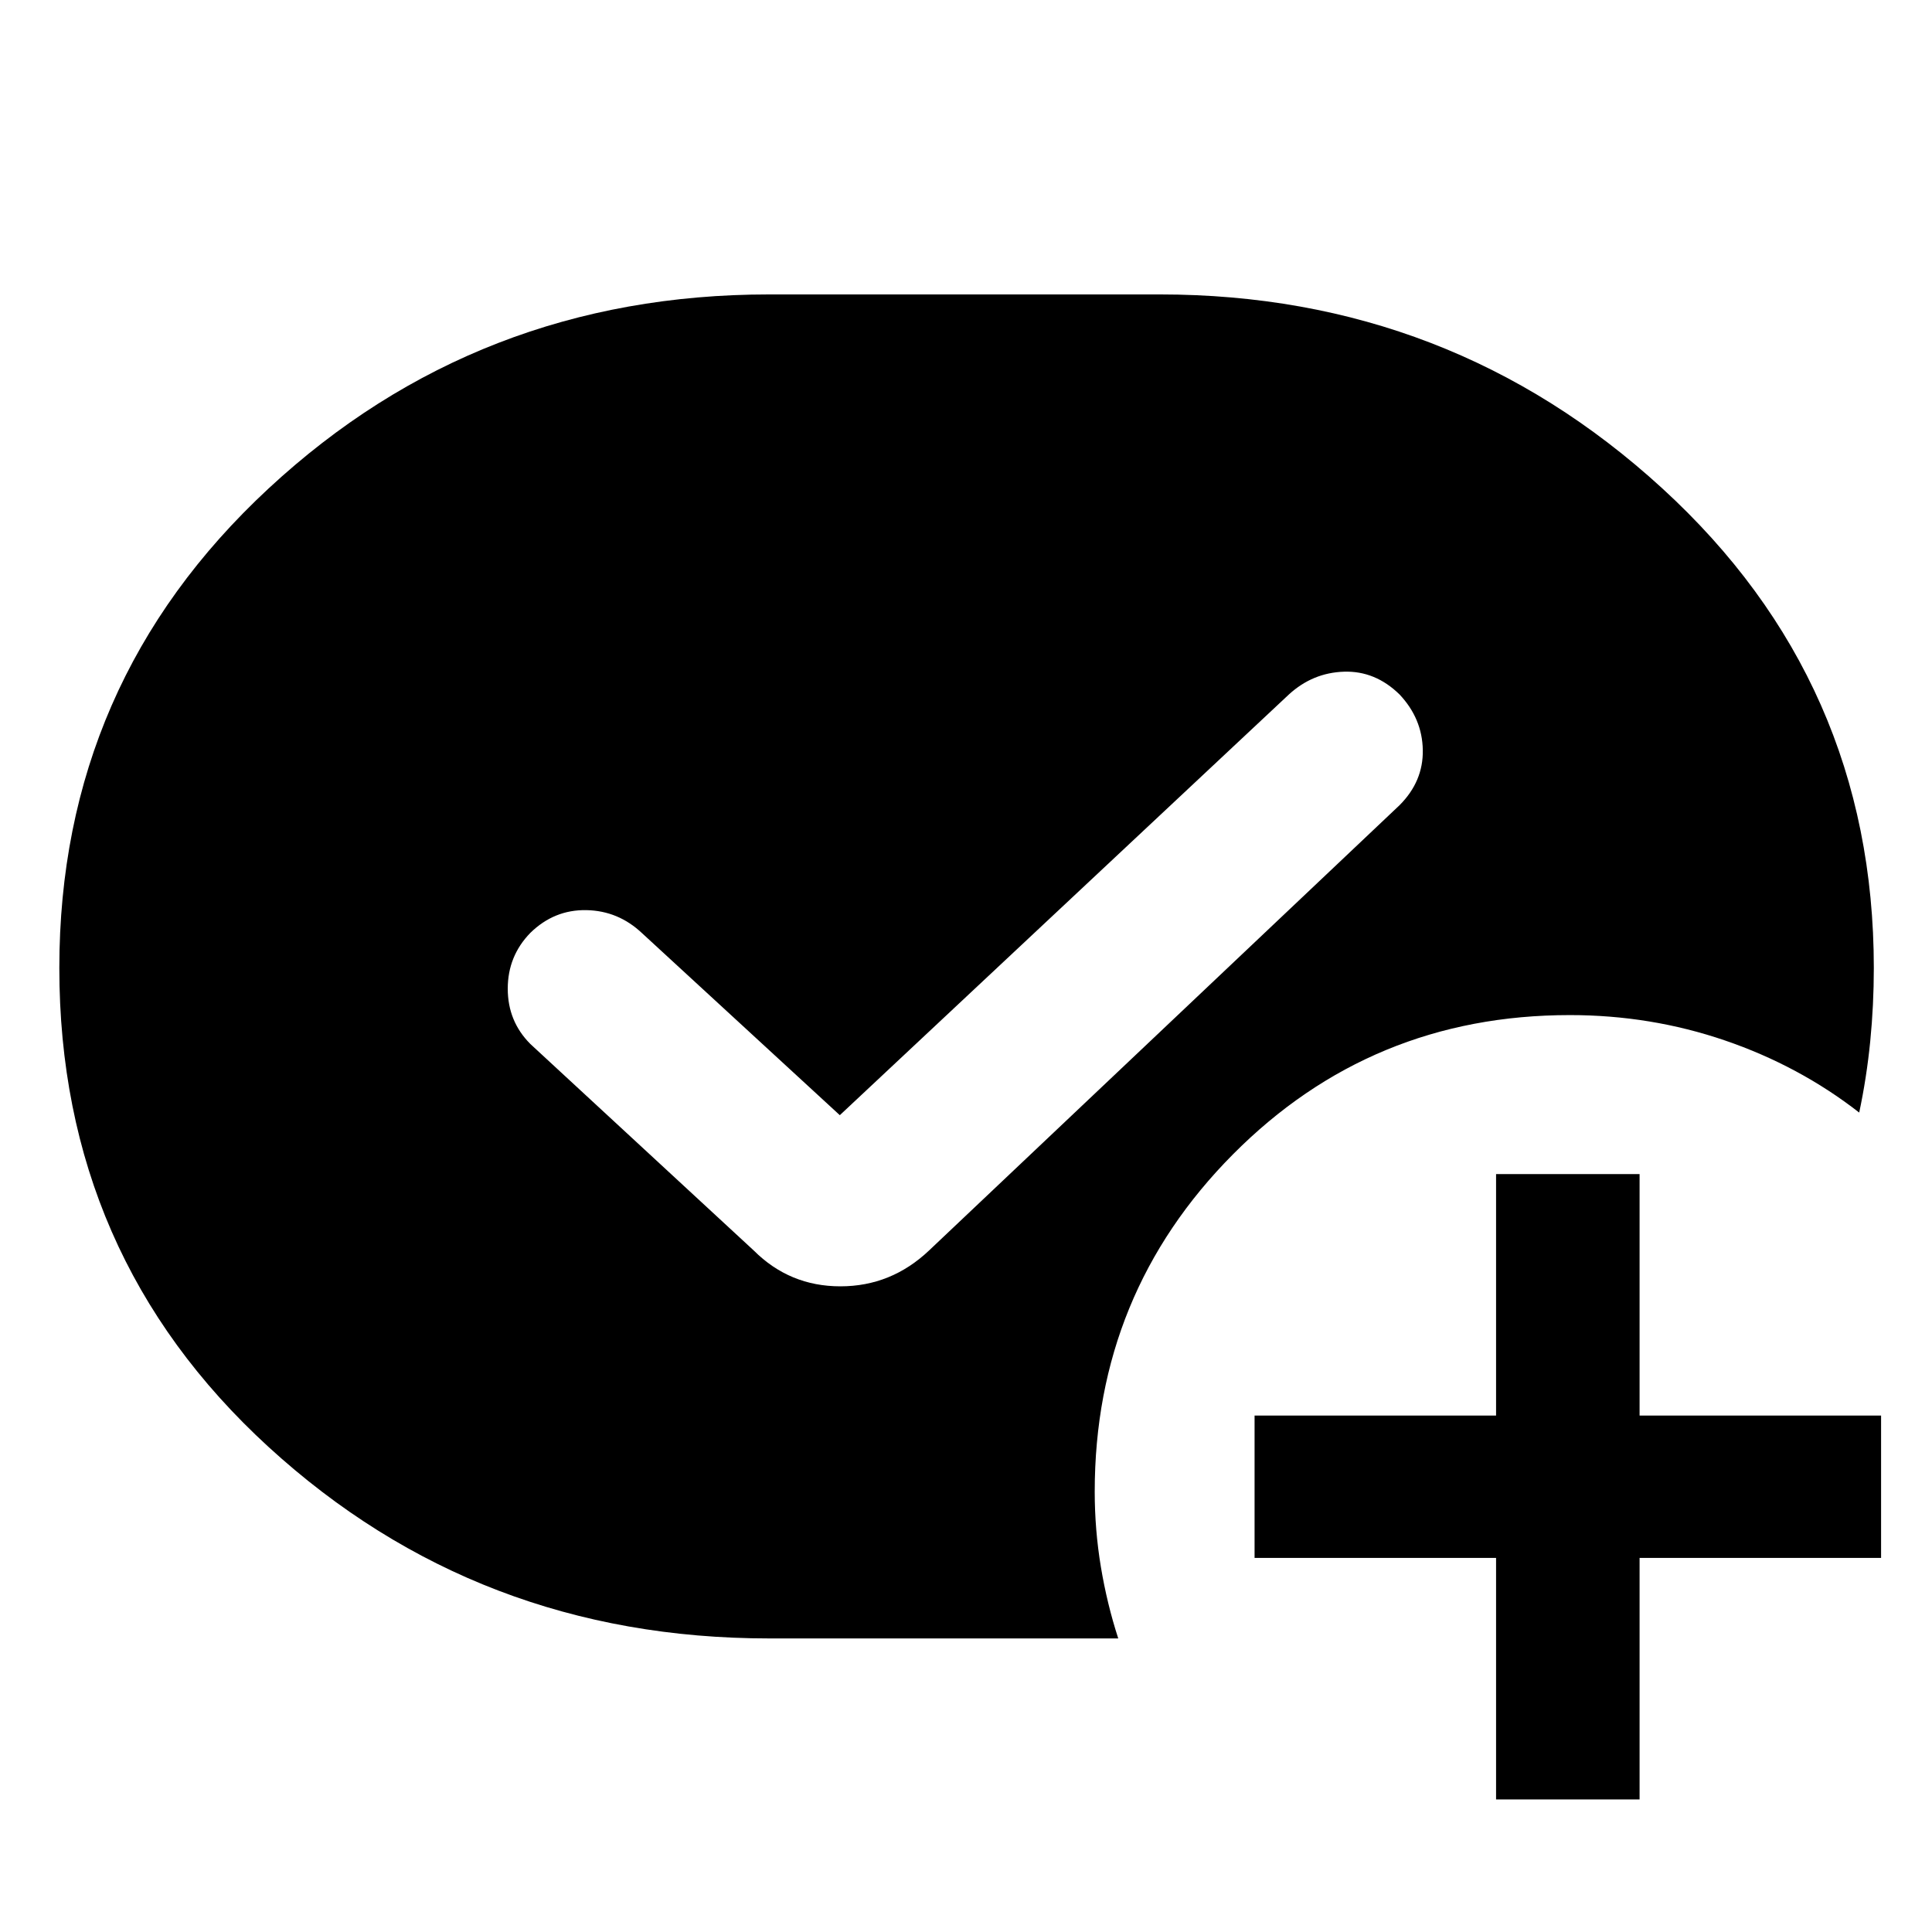
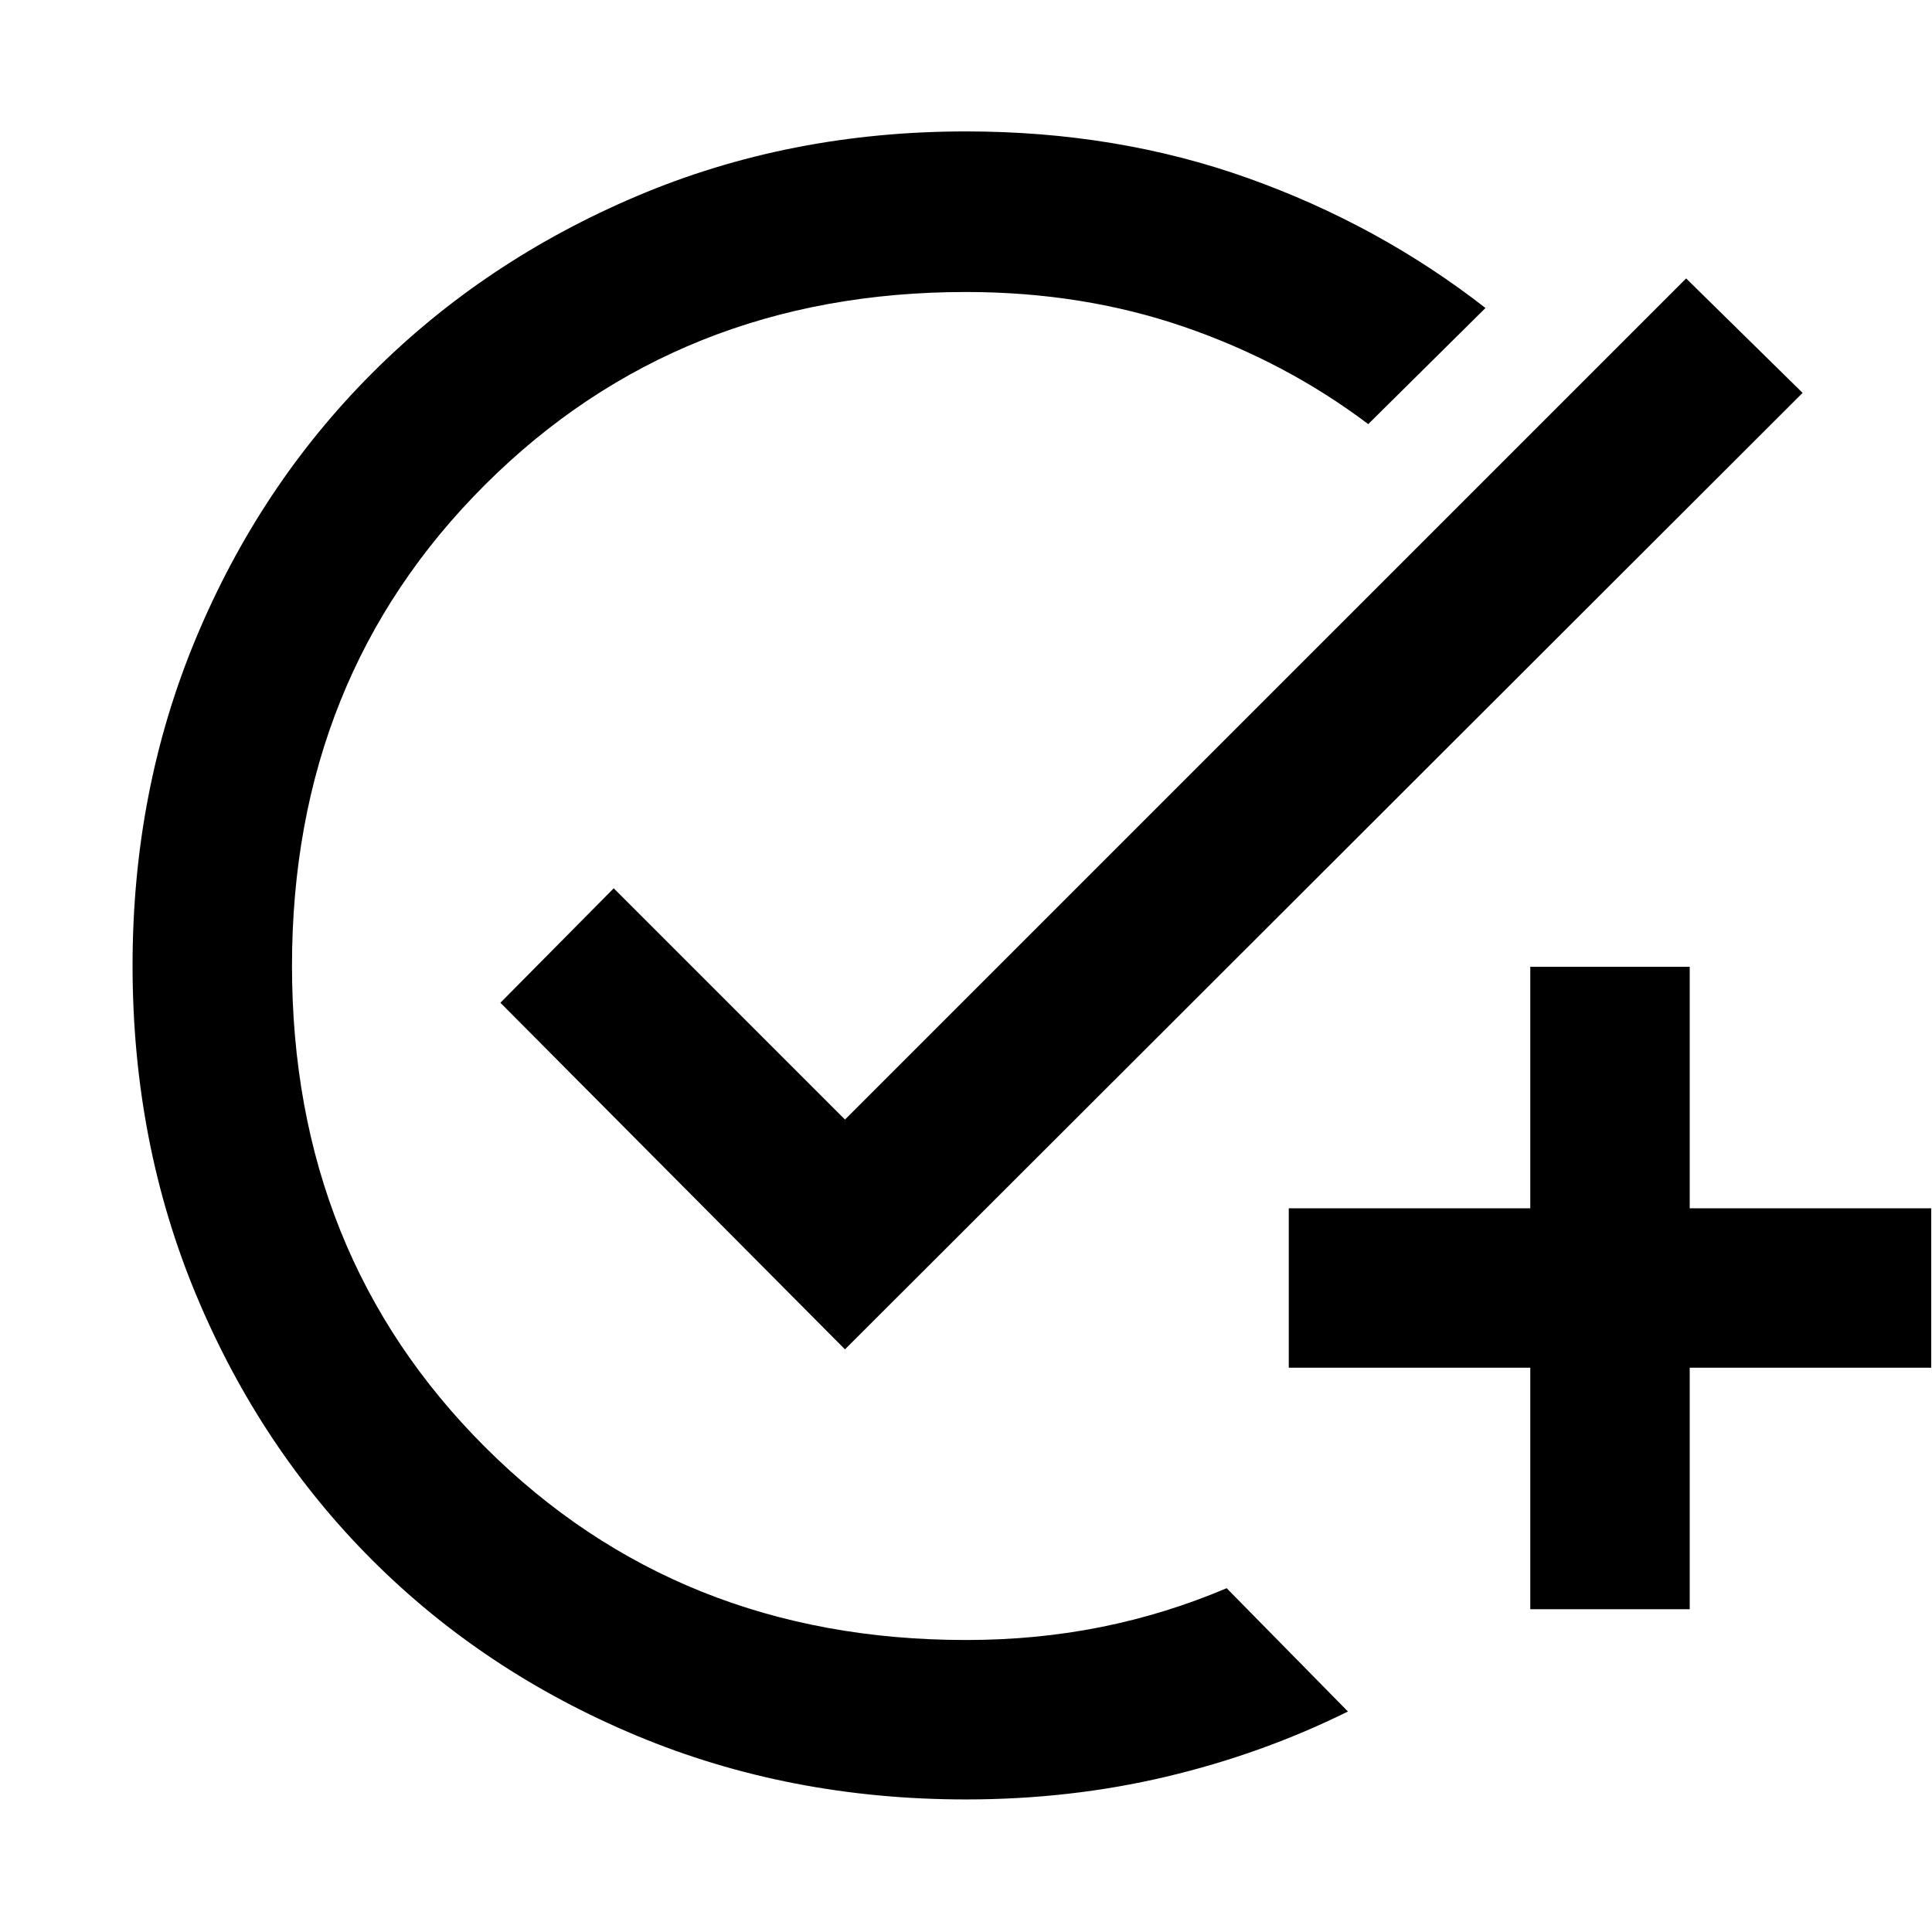
<svg xmlns="http://www.w3.org/2000/svg" width="48" height="48" viewBox="0 -960 960 960">
-   <path d="M743.39-65.87v-120h-120v-70.74h120v-120h71.31v120h120v70.74h-120v120h-71.31ZM374.52-338.65q17.83 17.82 43.07 17.82 25.24 0 44.06-17.82l233.79-221.26q11.82-11.83 11.54-27.43-.28-15.61-11.54-27.57-12.06-11.83-27.62-11.33t-27.39 11.33L417.3-405.87l-98.17-90.35q-11.88-11.26-27.81-11.54-15.93-.28-27.76 11.26-11.26 11.54-11.26 27.78 0 16.24 11.26 27.5l110.96 102.57Zm181.13 192.78H382.26q-144.91 0-248.85-95.17Q29.48-336.22 29.48-479q0-141.78 103.93-238.24 103.94-96.46 248.85-96.46H576.3q144.35 0 249.57 96.27T931.09-479q0 18.39-1.78 36.41-1.79 18.03-5.48 35.42Q894-430.39 857.13-443q-36.87-12.61-77.09-12.61-98.69 0-167.39 69.2-68.69 69.19-68.69 167.62 0 18.96 3.06 37.38 3.07 18.41 8.63 35.54Z" />
+   <path d="M480.02-65.87q-87.85 0-163.67-31.68-75.81-31.67-131.47-87.33T97.55-316.35q-31.68-75.82-31.68-163.93 0-87.11 31.54-162.68 31.55-75.58 87.34-131.48 55.79-55.9 131.6-88.08Q392.17-894.7 480-894.7q75 0 140 23.17t118.13 64.57l-58.26 57.7q-41.17-31.04-91.55-48.35-50.37-17.3-108.32-17.3-142.89 0-238.9 95.7-96.01 95.71-96.01 239.11 0 143.4 96.01 239.21 96.01 95.8 238.9 95.8 34.98 0 67.11-6.44 32.13-6.45 62.41-19.3l60.26 61.27q-42.69 21.13-90.39 32.41-47.69 11.28-99.37 11.28Zm280.37-94.52v-120h-120v-79.22h120v-120h79.22v120h120v79.22h-120v120h-79.22ZM419.87-289.52 248.65-461.74l56.31-56.87L419.87-403.7l417.96-417.95 57.87 56.87-475.83 475.26Z" />
</svg>
